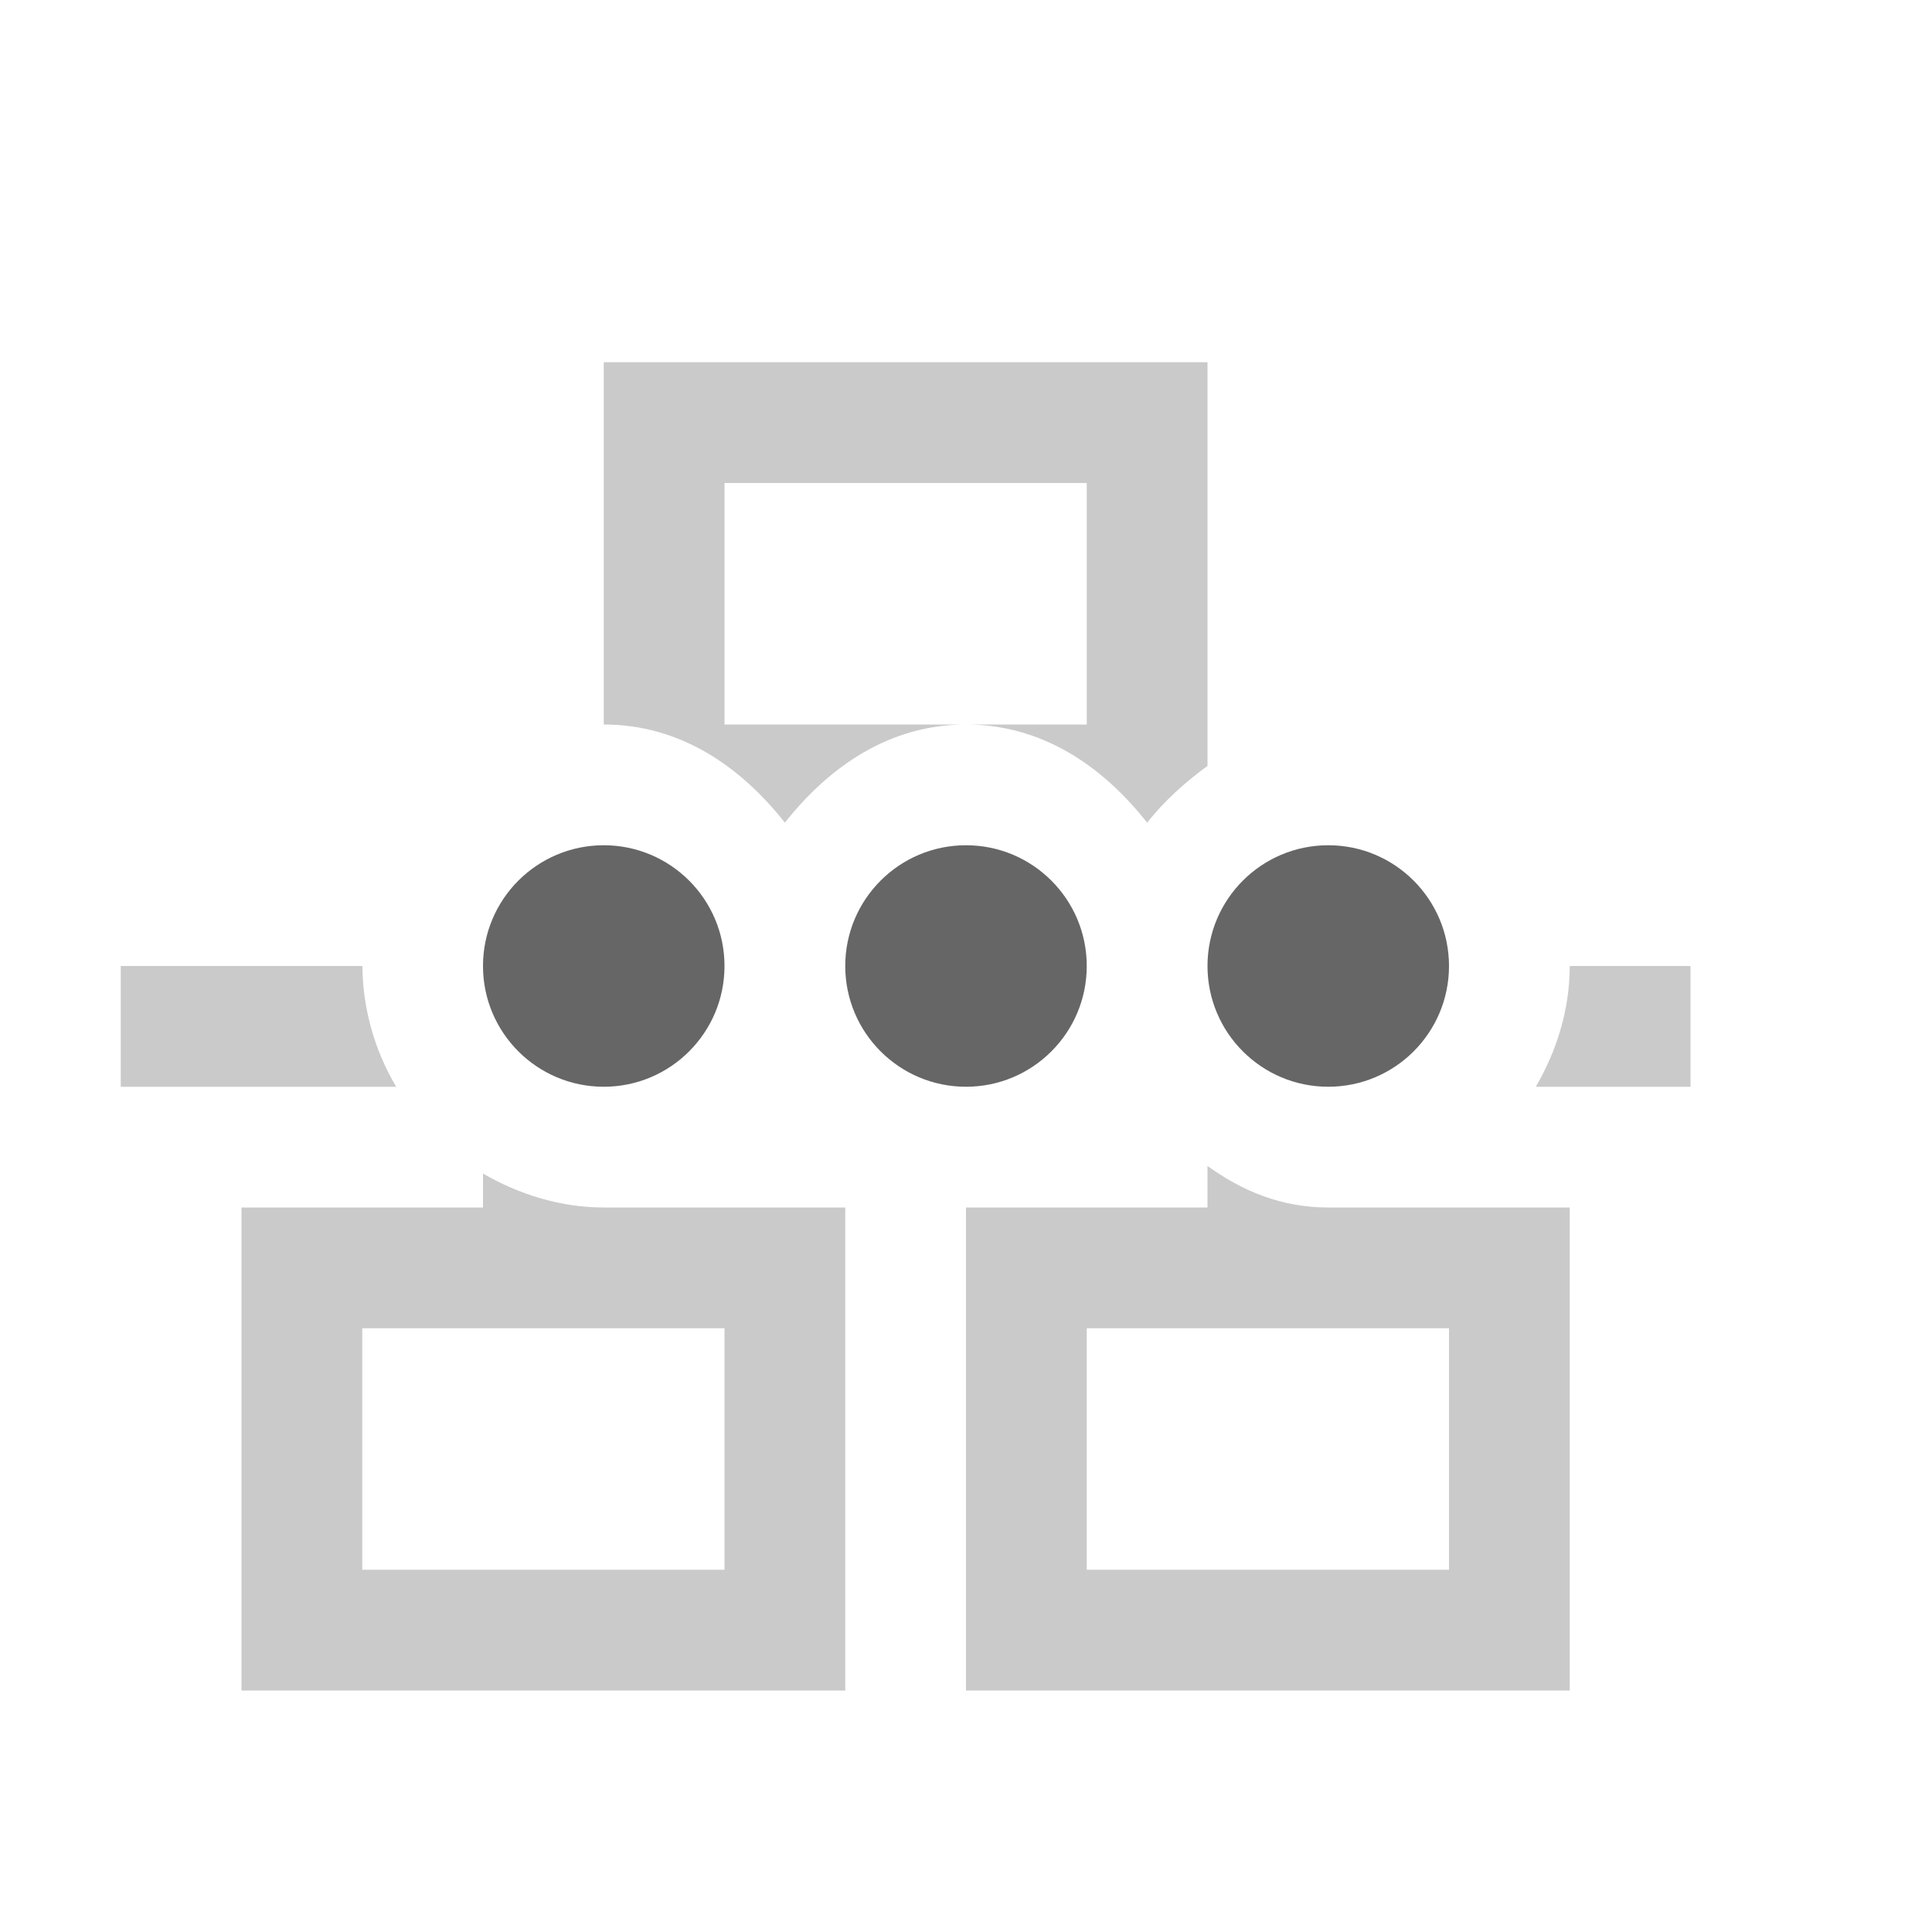
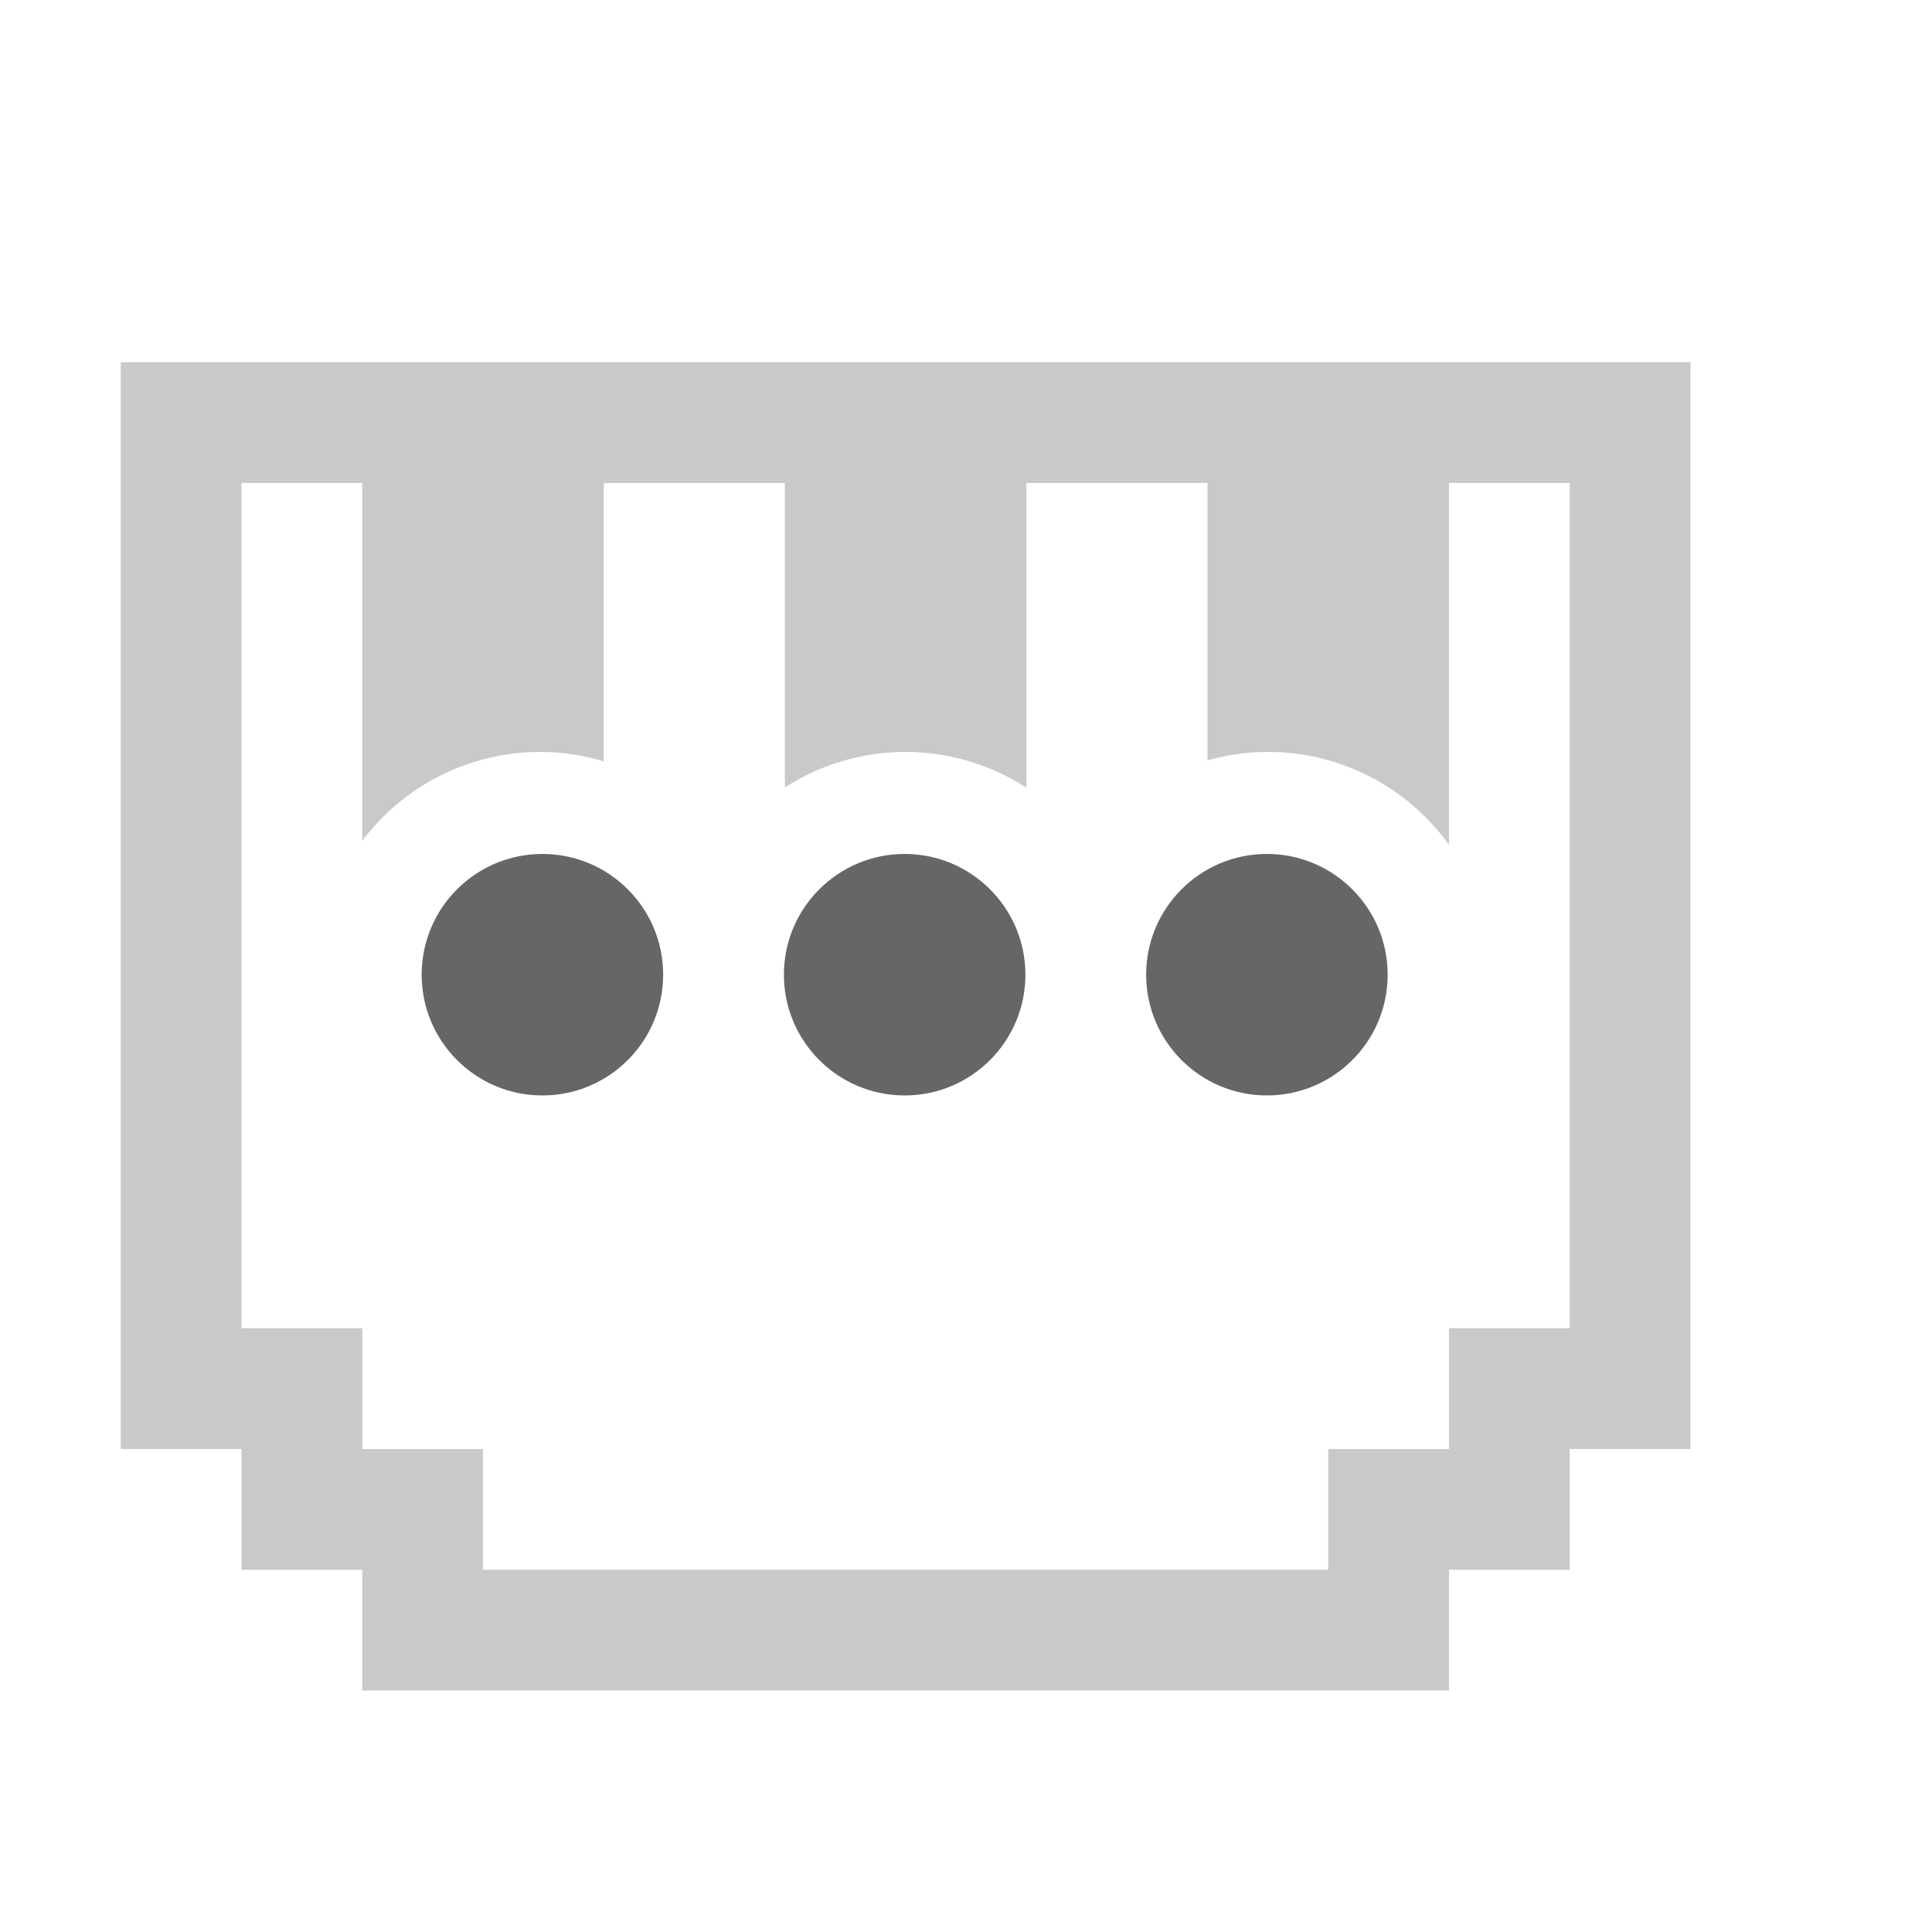
- <svg xmlns="http://www.w3.org/2000/svg" height="16" width="16">
-   <g transform="translate(-313 311)">
-     <path color="#000" d="M318-308v3c.632 0 1.132.346 1.5.813.369-.467.869-.813 1.5-.813h-2v-2h3v2h-1c.632 0 1.132.346 1.5.813.143-.181.318-.338.5-.47V-308zm-4 5v1h2.281a1.993 1.993 0 0 1-.28-1zm12 0c0 .361-.109.705-.281 1H327v-1zm-3 1.656v.344h-2v4h5v-4h-2c-.387 0-.712-.136-1-.344zm-6 .063v.281h-2v4h5v-4h-2c-.36 0-.705-.11-1-.281zM316-300h3v2h-3zm6 0h3v2h-3z" fill="#666" opacity=".35" overflow="visible" style="marker:none" />
-     <path d="M318-304a1 1 0 1 0 0 2 1 1 0 0 0 0-2zm3 0a1 1 0 1 0 0 2 1 1 0 0 0 0-2zm3 0a1 1 0 1 0 0 2 1 1 0 0 0 0-2z" fill="#666" />
-   </g>
+ <svg xmlns="http://www.w3.org/2000/svg" height="16" width="16" version="1.1" id="svg8">
+   <defs id="defs12" />
+   <path style="opacity:1;vector-effect:none;fill:#666666;fill-opacity:0.349;stroke:none;stroke-width:1;stroke-linecap:butt;stroke-linejoin:bevel;stroke-miterlimit:4;stroke-dasharray:none;stroke-dashoffset:0;stroke-opacity:1;paint-order:normal" d="M 1 3 L 1 12 L 2 12 L 2 13 L 3 13 L 3 14 L 12 14 L 12 13 L 13 13 L 13 12 L 14 12 L 14 3 L 1 3 z M 2 4 L 3 4 L 3 6.963 A 1.846 1.846 0 0 1 4.473 6.227 A 1.846 1.846 0 0 1 5 6.305 L 5 4 L 6.5 4 L 6.5 6.521 A 1.846 1.846 0 0 1 7.5 6.227 A 1.846 1.846 0 0 1 8.5 6.523 L 8.5 4 L 10 4 L 10 6.297 A 1.846 1.846 0 0 1 10.502 6.227 A 1.846 1.846 0 0 1 12 6.996 L 12 4 L 13 4 L 13 11 L 12 11 L 12 12 L 11 12 L 11 13 L 4 13 L 4 12 L 3 12 L 3 11 L 2 11 L 2 4 z " id="rect824" />
+   <path style="fill:#666666;stroke:none;stroke-width:2;stroke-miterlimit:4;stroke-dasharray:none;stroke-opacity:1" id="path4" d="m 4.492,7.072 a 1,1 0 1 0 0,2 1,1 0 0 0 0,-2 z m 3,0 a 1,1 0 1 0 0,2 1,1 0 0 0 0,-2 z m 3,0 a 1,1 0 1 0 0,2 1,1 0 0 0 0,-2 z" />
</svg>
